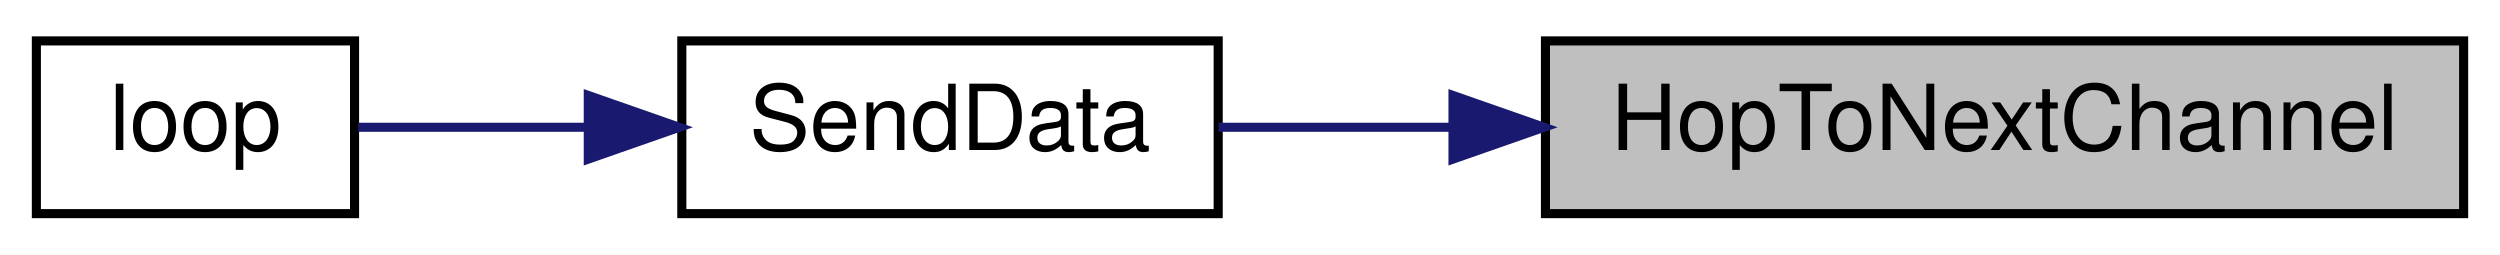
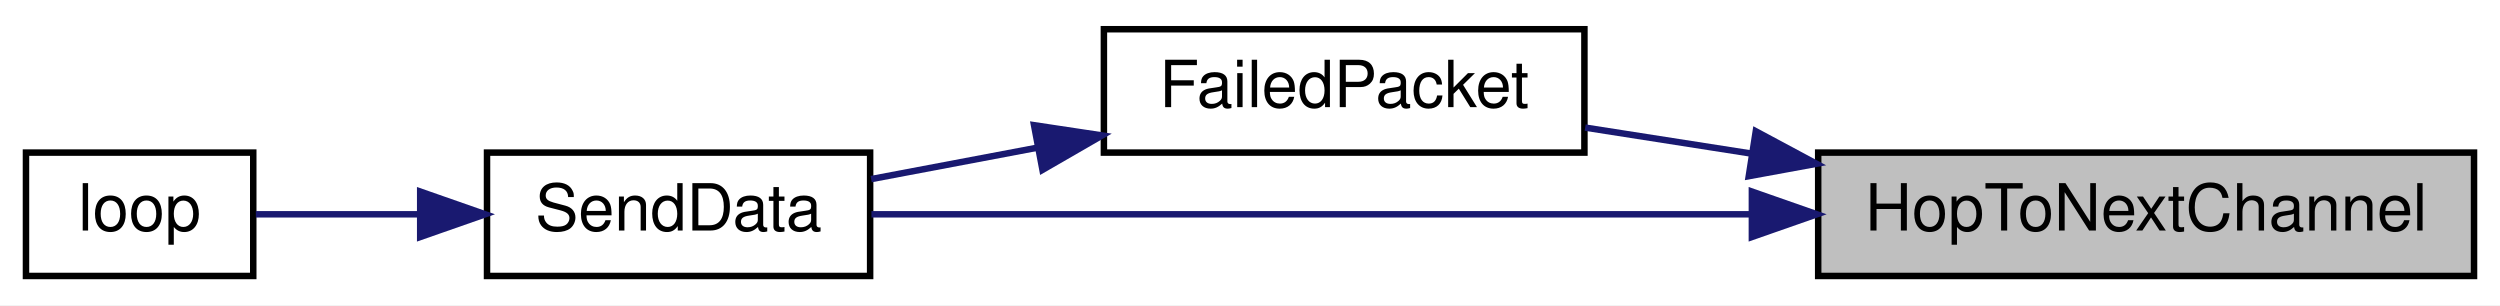
- <svg xmlns="http://www.w3.org/2000/svg" xmlns:xlink="http://www.w3.org/1999/xlink" width="275pt" height="28pt" viewBox="0.00 0.00 275.00 28.00">
-   <g id="graph0" class="graph" transform="scale(1 1) rotate(0) translate(4 24)">
-     <polygon fill="white" stroke="transparent" points="-4,4 -4,-24 271,-24 271,4 -4,4" />
+ <svg xmlns="http://www.w3.org/2000/svg" xmlns:xlink="http://www.w3.org/1999/xlink" width="385pt" height="47pt" viewBox="0.00 0.00 385.00 47.00">
+   <g id="graph0" class="graph" transform="scale(1 1) rotate(0) translate(4 43)">
+     <polygon fill="white" stroke="transparent" points="-4,4 -4,-43 381,-43 381,4 -4,4" />
    <g id="node1" class="node">
      <g id="a_node1">
        <a xlink:title=" ">
-           <polygon fill="#bfbfbf" stroke="black" points="166,-0.5 166,-19.5 267,-19.5 267,-0.5 166,-0.5" />
-           <text text-anchor="middle" x="216.5" y="-7.5" font-family="Helvetica,sans-Serif" font-size="10.00">HopToNextChannel</text>
+           <polygon fill="#bfbfbf" stroke="black" points="276,-0.5 276,-19.5 377,-19.5 377,-0.5 276,-0.5" />
+           <text text-anchor="middle" x="326.5" y="-7.5" font-family="Helvetica,sans-Serif" font-size="10.00">HopToNextChannel</text>
        </a>
      </g>
    </g>
    <g id="node2" class="node">
      <g id="a_node2">
+         <a xlink:href="_radio_functions_8cpp.html#a5fbd3c8613a4163425c94965704ce5f8" target="_top" xlink:title=" ">
+           <polygon fill="white" stroke="black" points="166,-19.5 166,-38.5 240,-38.5 240,-19.5 166,-19.5" />
+           <text text-anchor="middle" x="203" y="-26.5" font-family="Helvetica,sans-Serif" font-size="10.00">FailedPacket</text>
+         </a>
+       </g>
+     </g>
+     <g id="edge1" class="edge">
+       <path fill="none" stroke="midnightblue" d="M265.57,-19.37C256.87,-20.73 248.15,-22.1 240.12,-23.35" />
+       <polygon fill="midnightblue" stroke="midnightblue" points="266.39,-22.79 275.73,-17.78 265.31,-15.87 266.39,-22.79" />
+     </g>
+     <g id="node3" class="node">
+       <g id="a_node3">
        <a xlink:href="_radio_functions_8cpp.html#a049bfb836e7aa4a3a48a1a4bd225fafc" target="_top" xlink:title=" ">
          <polygon fill="white" stroke="black" points="71,-0.5 71,-19.5 130,-19.5 130,-0.5 71,-0.5" />
          <text text-anchor="middle" x="100.5" y="-7.5" font-family="Helvetica,sans-Serif" font-size="10.00">SendData</text>
        </a>
      </g>
    </g>
-     <g id="edge1" class="edge">
-       <path fill="none" stroke="midnightblue" d="M155.73,-10C146.78,-10 137.92,-10 130.04,-10" />
-       <polygon fill="midnightblue" stroke="midnightblue" points="155.83,-13.5 165.83,-10 155.83,-6.5 155.83,-13.5" />
+     <g id="edge4" class="edge">
+       <path fill="none" stroke="midnightblue" d="M265.53,-10C221.69,-10 164.18,-10 130.2,-10" />
+       <polygon fill="midnightblue" stroke="midnightblue" points="265.79,-13.5 275.79,-10 265.79,-6.5 265.79,-13.5" />
    </g>
-     <g id="node3" class="node">
-       <g id="a_node3">
+     <g id="edge2" class="edge">
+       <path fill="none" stroke="midnightblue" d="M155.65,-20.24C146.96,-18.6 138.12,-16.92 130.16,-15.42" />
+       <polygon fill="midnightblue" stroke="midnightblue" points="155.24,-23.72 165.72,-22.14 156.54,-16.84 155.24,-23.72" />
+     </g>
+     <g id="node4" class="node">
+       <g id="a_node4">
        <a xlink:href="_transmitter_code_2src_2main_8cpp.html#ad3cb30894c94eb016e98bdcaa899ac86" target="_top" xlink:title=" ">
          <polygon fill="white" stroke="black" points="0,-0.5 0,-19.5 35,-19.5 35,-0.5 0,-0.5" />
          <text text-anchor="middle" x="17.5" y="-7.5" font-family="Helvetica,sans-Serif" font-size="10.00">loop</text>
        </a>
      </g>
    </g>
-     <g id="edge2" class="edge">
+     <g id="edge3" class="edge">
      <path fill="none" stroke="midnightblue" d="M60.49,-10C51.66,-10 42.74,-10 35.4,-10" />
      <polygon fill="midnightblue" stroke="midnightblue" points="60.71,-13.5 70.71,-10 60.71,-6.5 60.71,-13.5" />
    </g>
  </g>
</svg>
